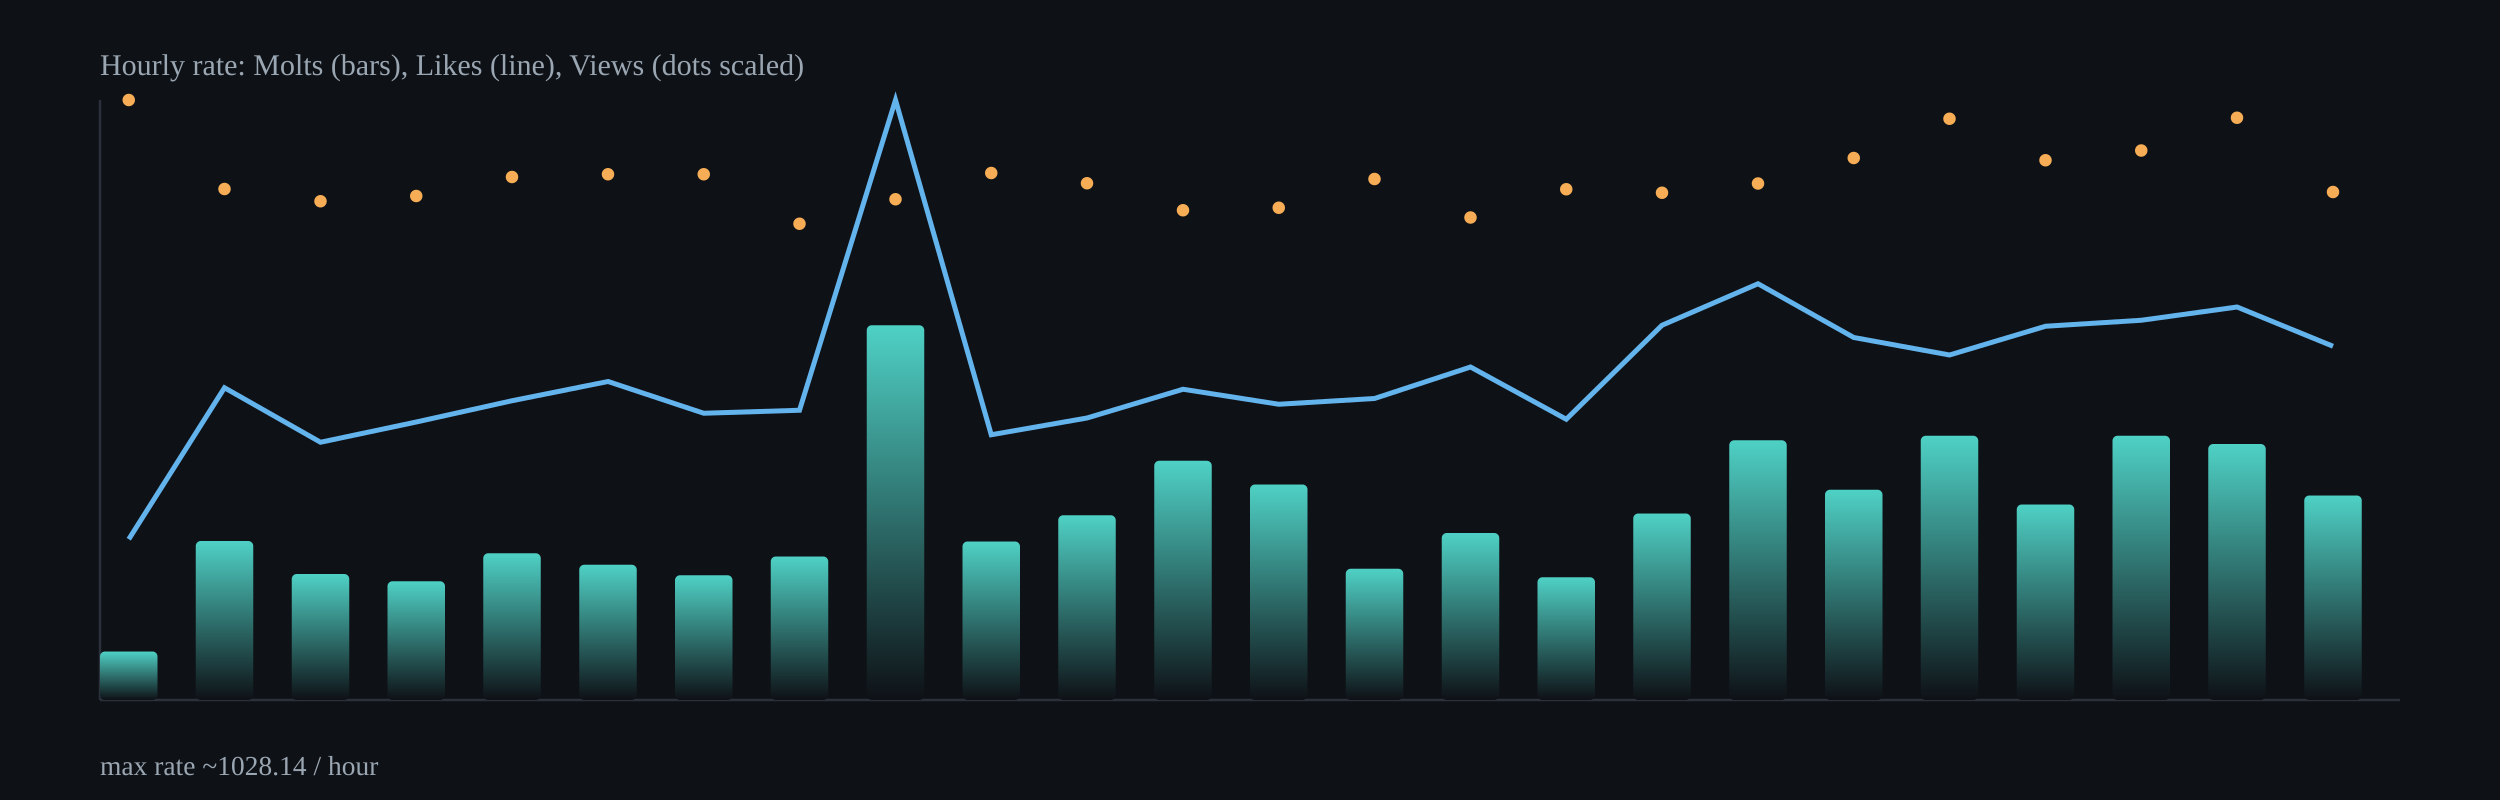
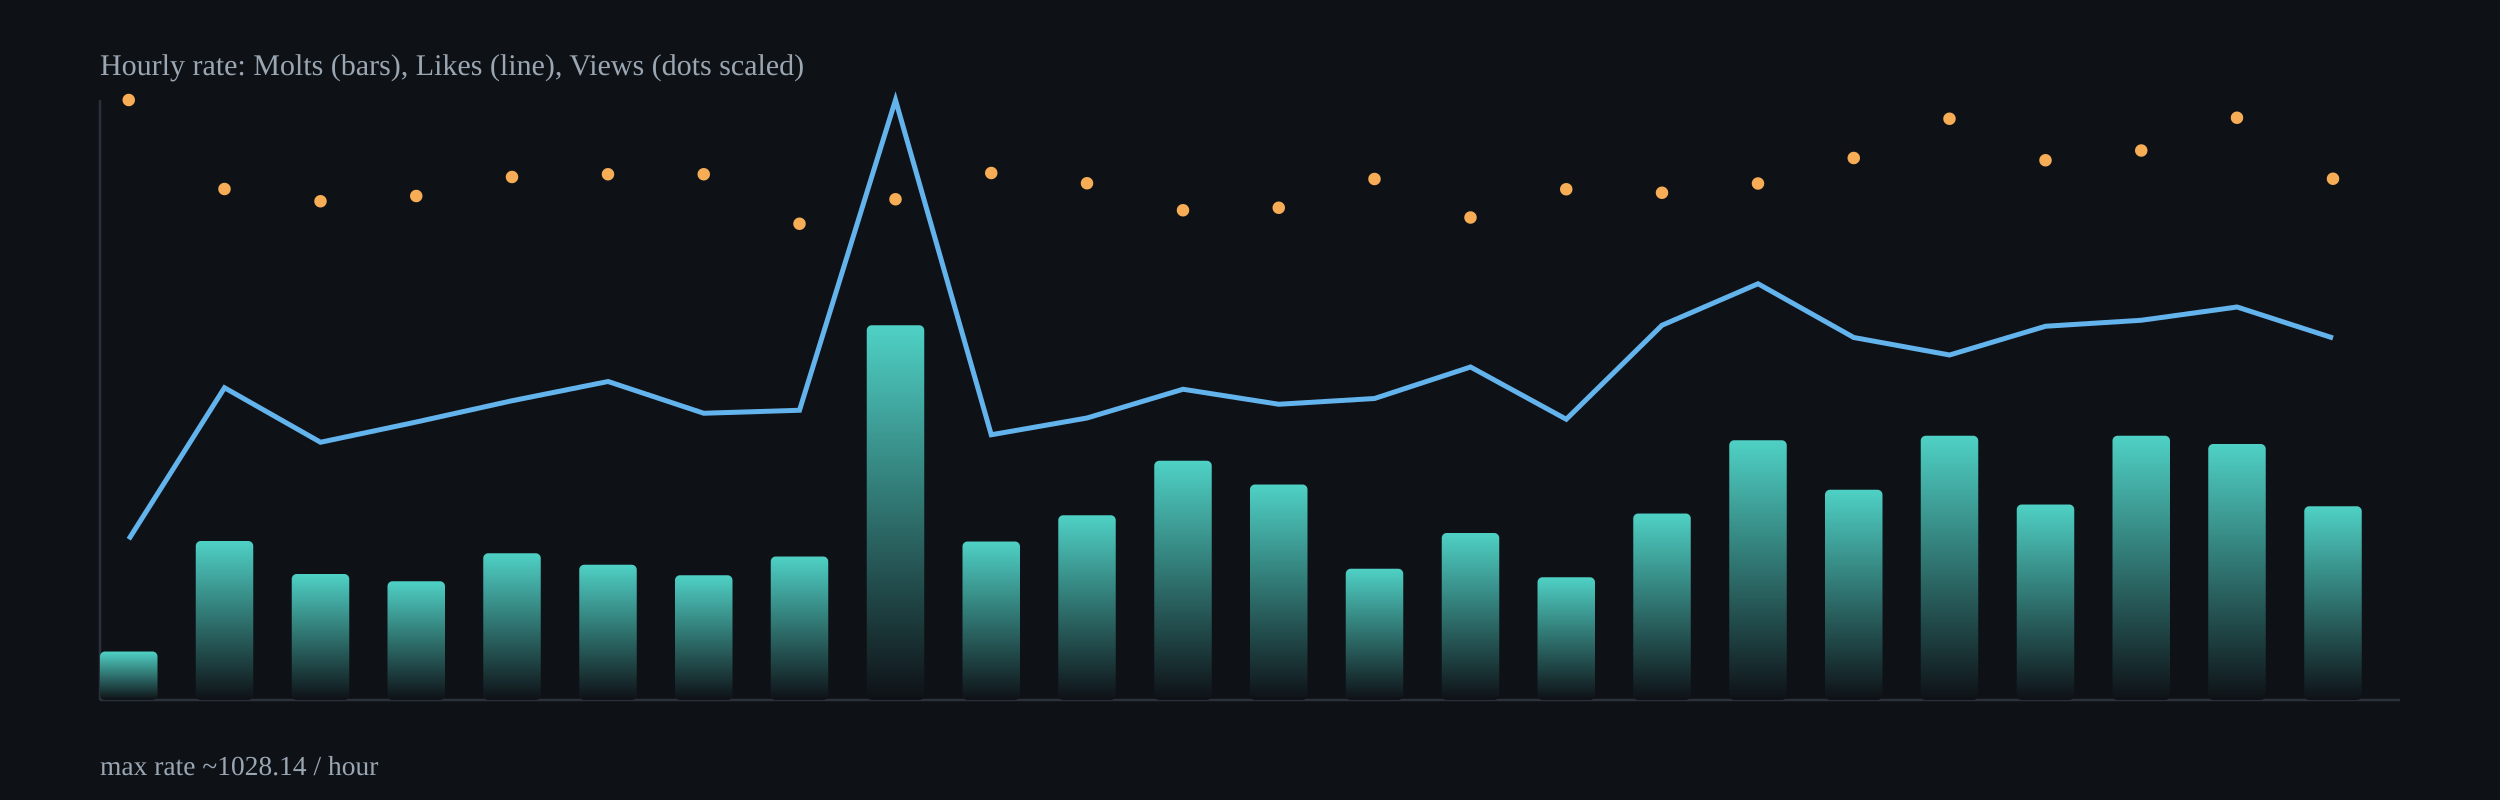
<svg xmlns="http://www.w3.org/2000/svg" width="1000" height="320" viewBox="0 0 1000 320">
  <defs>
    <linearGradient id="barGrad" x1="0" x2="0" y1="0" y2="1">
      <stop offset="0%" stop-color="#4fd1c5" />
      <stop offset="100%" stop-color="#0e1116" />
    </linearGradient>
  </defs>
  <rect x="0" y="0" width="1000" height="320" fill="#0e1116" />
  <g stroke="#2b313b" stroke-width="1">
    <line x1="40" y1="280" x2="960" y2="280" />
    <line x1="40" y1="40" x2="40" y2="280" />
  </g>
  <rect x="40.0" y="260.6" width="23.0" height="19.4" rx="2" fill="url(#barGrad)" />
  <rect x="78.3" y="216.4" width="23.0" height="63.6" rx="2" fill="url(#barGrad)" />
  <rect x="116.7" y="229.6" width="23.0" height="50.4" rx="2" fill="url(#barGrad)" />
  <rect x="155.0" y="232.5" width="23.0" height="47.5" rx="2" fill="url(#barGrad)" />
  <rect x="193.3" y="221.3" width="23.0" height="58.7" rx="2" fill="url(#barGrad)" />
  <rect x="231.7" y="225.9" width="23.0" height="54.1" rx="2" fill="url(#barGrad)" />
  <rect x="270.0" y="230.1" width="23.0" height="49.9" rx="2" fill="url(#barGrad)" />
  <rect x="308.3" y="222.6" width="23.0" height="57.4" rx="2" fill="url(#barGrad)" />
  <rect x="346.7" y="130.1" width="23.0" height="149.9" rx="2" fill="url(#barGrad)" />
  <rect x="385.0" y="216.6" width="23.0" height="63.4" rx="2" fill="url(#barGrad)" />
  <rect x="423.3" y="206.1" width="23.0" height="73.9" rx="2" fill="url(#barGrad)" />
  <rect x="461.7" y="184.3" width="23.0" height="95.7" rx="2" fill="url(#barGrad)" />
  <rect x="500.0" y="193.8" width="23.0" height="86.2" rx="2" fill="url(#barGrad)" />
  <rect x="538.3" y="227.5" width="23.0" height="52.5" rx="2" fill="url(#barGrad)" />
  <rect x="576.7" y="213.2" width="23.0" height="66.8" rx="2" fill="url(#barGrad)" />
  <rect x="615.0" y="230.9" width="23.0" height="49.1" rx="2" fill="url(#barGrad)" />
  <rect x="653.3" y="205.4" width="23.0" height="74.6" rx="2" fill="url(#barGrad)" />
  <rect x="691.7" y="176.1" width="23.0" height="103.9" rx="2" fill="url(#barGrad)" />
  <rect x="730.0" y="195.9" width="23.0" height="84.1" rx="2" fill="url(#barGrad)" />
  <rect x="768.3" y="174.3" width="23.0" height="105.7" rx="2" fill="url(#barGrad)" />
  <rect x="806.7" y="201.8" width="23.0" height="78.2" rx="2" fill="url(#barGrad)" />
  <rect x="845.0" y="174.3" width="23.0" height="105.7" rx="2" fill="url(#barGrad)" />
  <rect x="883.3" y="177.6" width="23.0" height="102.4" rx="2" fill="url(#barGrad)" />
-   <rect x="921.7" y="198.2" width="23.0" height="81.8" rx="2" fill="url(#barGrad)" />
-   <polyline fill="none" stroke="#63b3ed" stroke-width="2" points="51.5,215.7 89.8,155.1 128.2,176.9 166.5,168.8 204.8,160.3 243.2,152.6 281.5,165.3 319.8,164.1 358.2,40.0 396.5,173.9 434.8,167.2 473.2,155.7 511.5,161.7 549.8,159.4 588.2,146.8 626.5,167.7 664.8,130.1 703.2,113.5 741.5,135.0 779.8,142.0 818.2,130.5 856.5,128.1 894.8,122.8 933.2,138.5" />
+   <rect x="921.7" y="202.5" width="23.0" height="77.5" rx="2" fill="url(#barGrad)" />
+   <polyline fill="none" stroke="#63b3ed" stroke-width="2" points="51.5,215.7 89.8,155.1 128.2,176.9 166.5,168.8 204.8,160.3 243.2,152.6 281.5,165.3 319.8,164.1 358.2,40.0 396.5,173.9 434.8,167.2 473.2,155.7 511.5,161.7 549.8,159.4 588.2,146.8 626.5,167.7 664.8,130.1 703.2,113.5 741.5,135.0 779.8,142.0 818.2,130.5 856.5,128.1 894.8,122.8 933.2,135.2" />
  <circle cx="51.5" cy="40.0" r="2.5" fill="#f6ad55" />
  <circle cx="89.8" cy="75.6" r="2.5" fill="#f6ad55" />
  <circle cx="128.2" cy="80.5" r="2.5" fill="#f6ad55" />
  <circle cx="166.5" cy="78.4" r="2.5" fill="#f6ad55" />
  <circle cx="204.8" cy="70.8" r="2.5" fill="#f6ad55" />
  <circle cx="243.2" cy="69.7" r="2.5" fill="#f6ad55" />
  <circle cx="281.5" cy="69.7" r="2.5" fill="#f6ad55" />
  <circle cx="319.8" cy="89.5" r="2.5" fill="#f6ad55" />
  <circle cx="358.2" cy="79.7" r="2.5" fill="#f6ad55" />
  <circle cx="396.5" cy="69.2" r="2.5" fill="#f6ad55" />
  <circle cx="434.8" cy="73.3" r="2.5" fill="#f6ad55" />
  <circle cx="473.2" cy="84.1" r="2.5" fill="#f6ad55" />
  <circle cx="511.5" cy="83.1" r="2.5" fill="#f6ad55" />
  <circle cx="549.8" cy="71.6" r="2.5" fill="#f6ad55" />
  <circle cx="588.2" cy="87.0" r="2.5" fill="#f6ad55" />
  <circle cx="626.5" cy="75.7" r="2.5" fill="#f6ad55" />
  <circle cx="664.8" cy="77.1" r="2.5" fill="#f6ad55" />
  <circle cx="703.2" cy="73.4" r="2.5" fill="#f6ad55" />
  <circle cx="741.5" cy="63.2" r="2.5" fill="#f6ad55" />
  <circle cx="779.8" cy="47.5" r="2.5" fill="#f6ad55" />
  <circle cx="818.2" cy="64.1" r="2.5" fill="#f6ad55" />
  <circle cx="856.5" cy="60.2" r="2.5" fill="#f6ad55" />
  <circle cx="894.8" cy="47.1" r="2.5" fill="#f6ad55" />
-   <circle cx="933.2" cy="76.8" r="2.5" fill="#f6ad55" />
+   <circle cx="933.2" cy="71.5" r="2.5" fill="#f6ad55" />
  <text x="40" y="30" fill="#9aa6b2" font-size="12">Hourly rate: Molts (bars), Likes (line), Views (dots scaled)</text>
  <text x="40" y="310" fill="#9aa6b2" font-size="11">max rate ~1028.14 / hour</text>
</svg>
